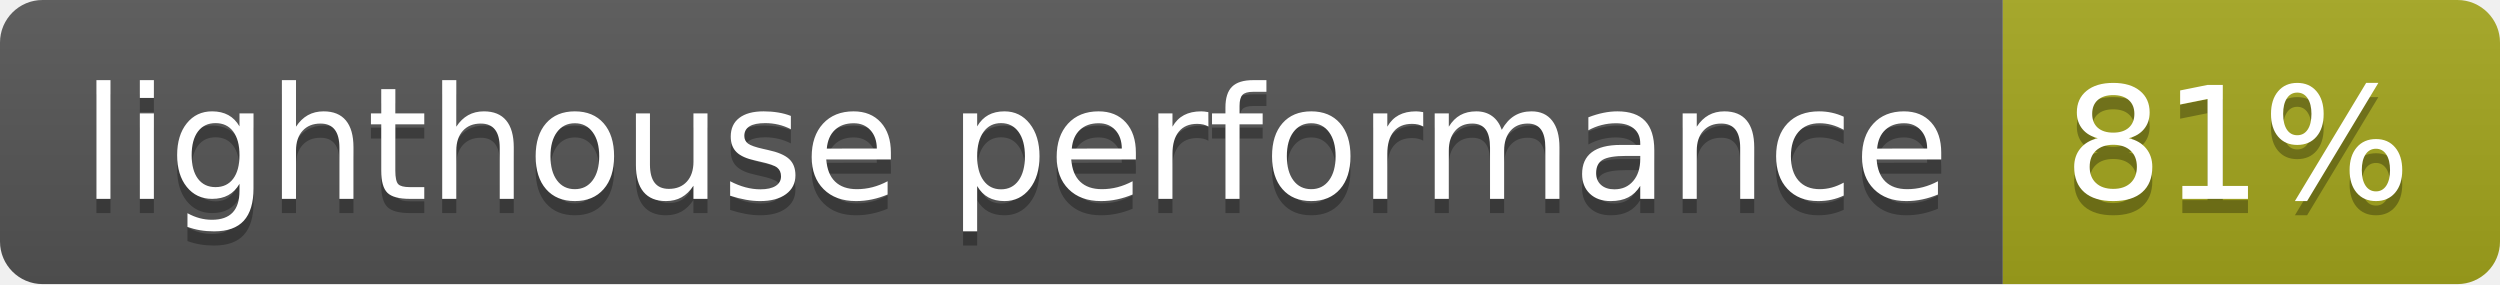
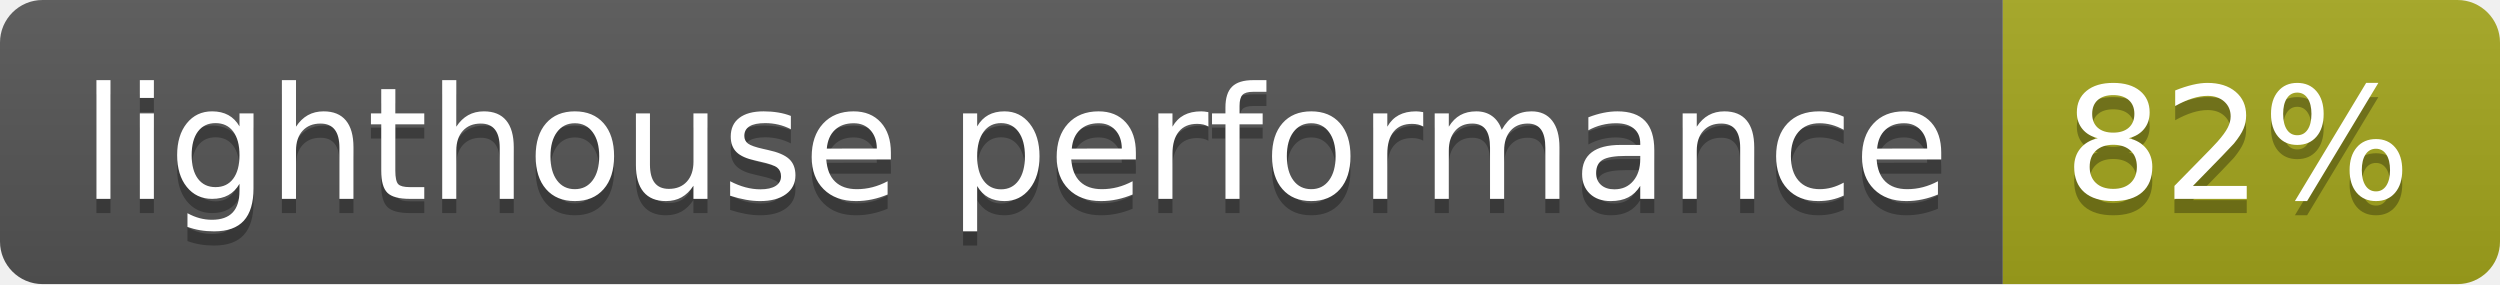
- <svg xmlns="http://www.w3.org/2000/svg" width="176" height="20" role="img" aria-label="lighthouse performance: 81%">
+ <svg xmlns="http://www.w3.org/2000/svg" width="176" height="20" role="img" aria-label="lighthouse performance: 82%">
  <linearGradient id="s" x2="0" y2="100%">
    <stop offset="0" stop-color="#bbb" stop-opacity=".1" />
    <stop offset="1" stop-opacity=".1" />
  </linearGradient>
  <clipPath id="r">
    <rect width="176" height="20" rx="3" fill="#fff" />
  </clipPath>
  <g clip-path="url(#r)">
    <rect width="141" height="20" fill="#555" />
    <rect x="141" width="35" height="20" fill="#a4a61d" />
    <rect width="176" height="20" fill="url(#s)" />
  </g>
  <g fill="#fff" text-anchor="middle" font-family="Verdana,Geneva,DejaVu Sans,sans-serif" text-rendering="geometricPrecision" font-size="110">
    <text aria-hidden="true" x="715" y="150" fill="#010101" fill-opacity=".3" transform="scale(.1)" textLength="1310">lighthouse performance</text>
    <text x="715" y="140" transform="scale(.1)" fill="#fff" textLength="1310">lighthouse performance</text>
-     <text aria-hidden="true" x="1575" y="150" fill="#010101" fill-opacity=".3" transform="scale(.1)" textLength="250">81%</text>
-     <text x="1575" y="140" transform="scale(.1)" fill="#fff" textLength="250">81%</text>
+     <text aria-hidden="true" x="1575" y="150" fill="#010101" fill-opacity=".3" transform="scale(.1)" textLength="250">82%</text>
+     <text x="1575" y="140" transform="scale(.1)" fill="#fff" textLength="250">82%</text>
  </g>
</svg>
